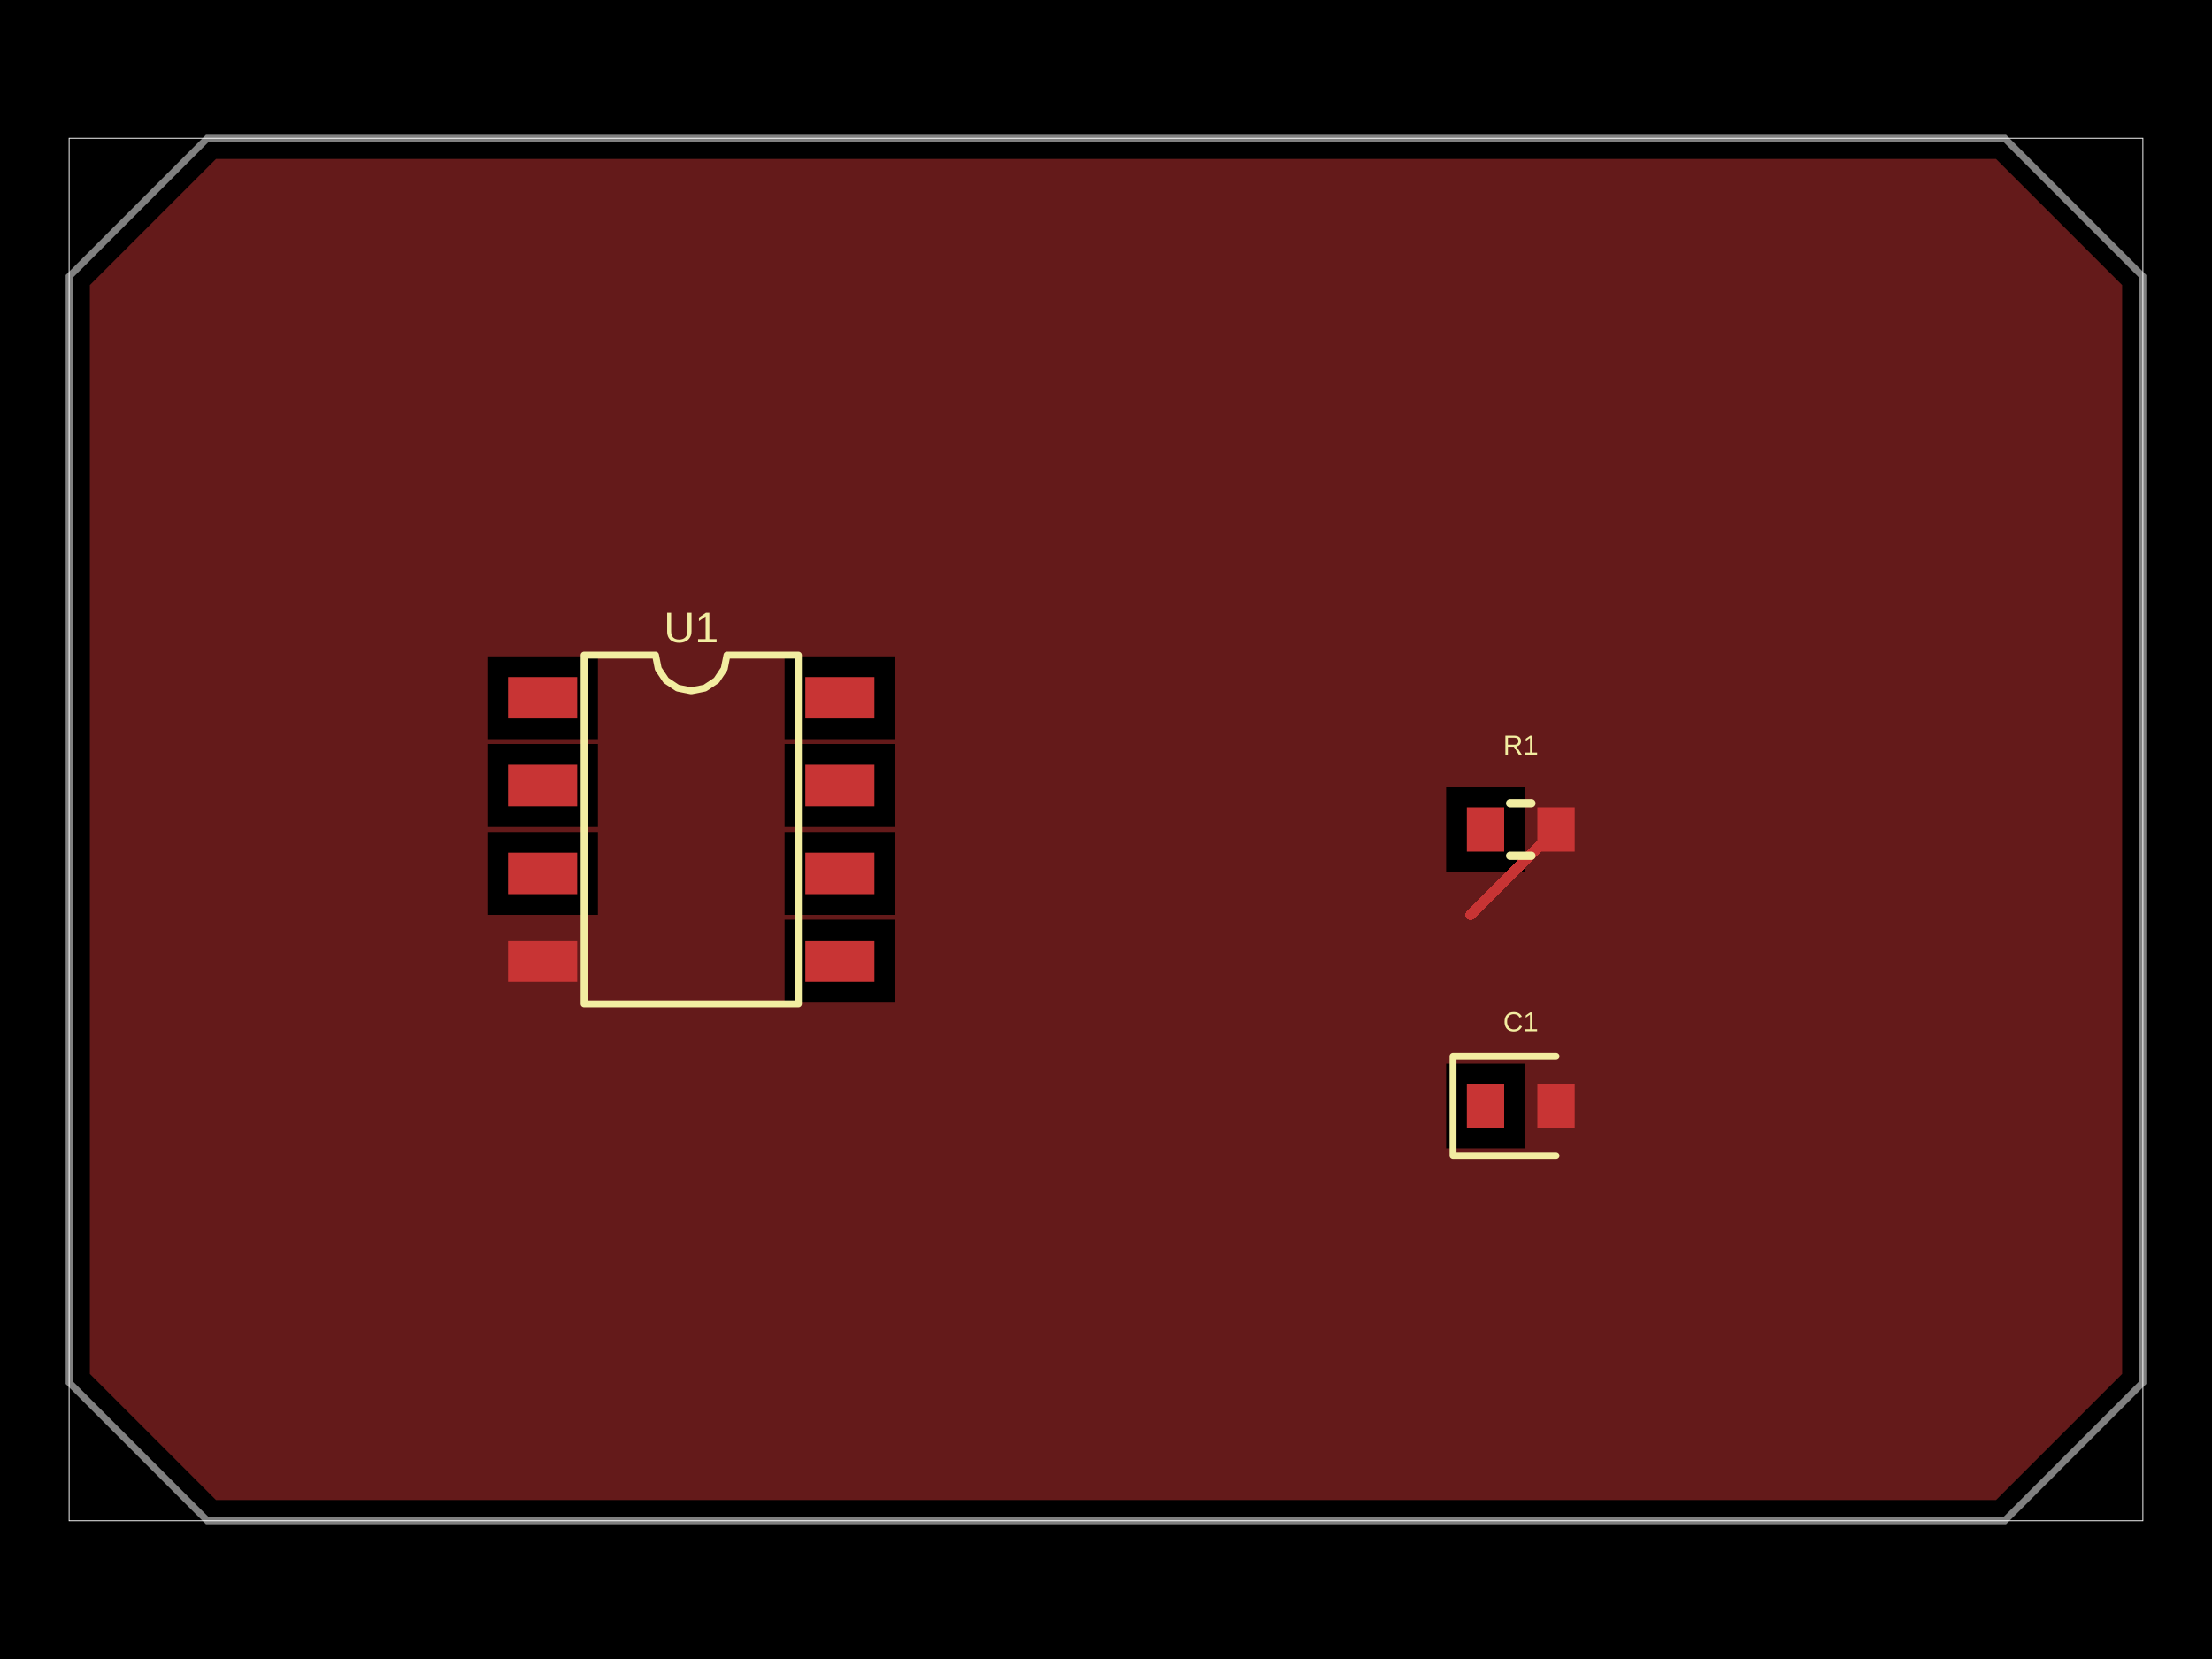
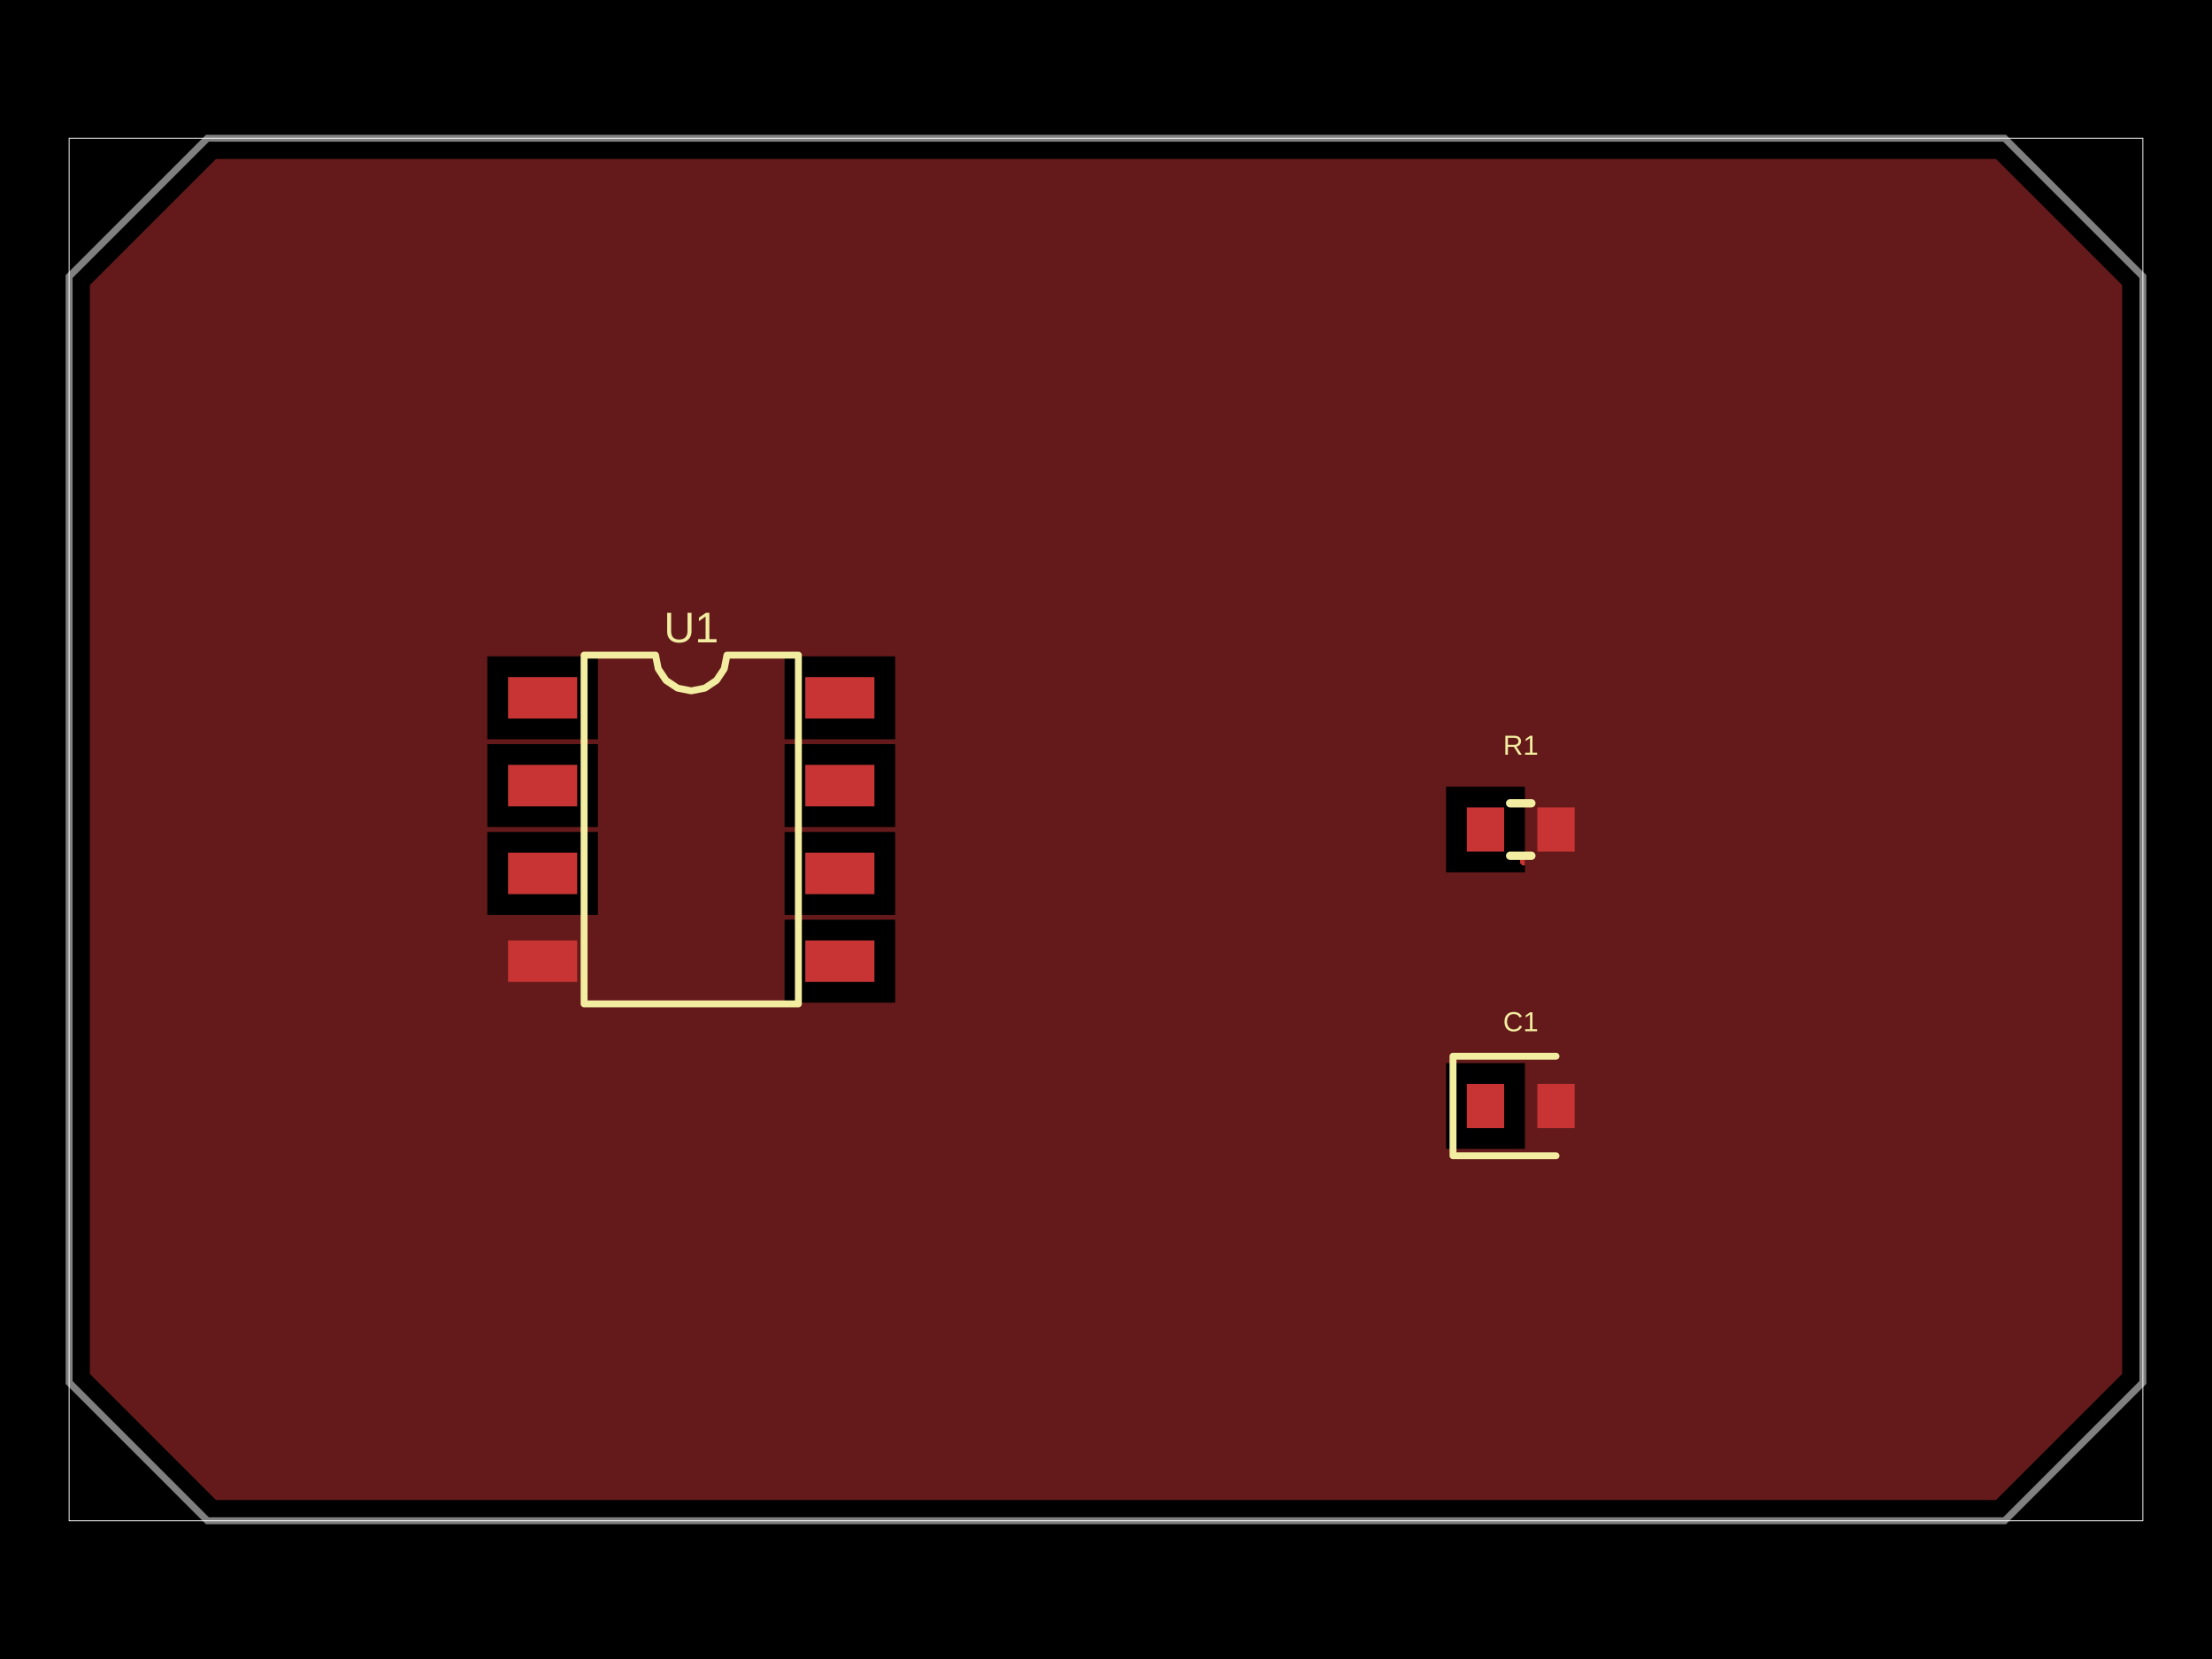
- <svg xmlns="http://www.w3.org/2000/svg" width="800" height="600" data-software-used-string="@tscircuit/core@0.0.1257">
+ <svg xmlns="http://www.w3.org/2000/svg" width="800" height="600" data-software-used-string="@tscircuit/core@0.0.1622">
  <style />
+   <defs class="copper-pour-trace-mask-defs">
+     <mask id="copper-pour-trace-mask-top" maskUnits="userSpaceOnUse" x="0" y="0" width="800" height="600">
+       <rect x="0" y="0" width="800" height="600" fill="#fff" />
+       <path d="M 721.893 542.5 L 717.5 542.5 L 78.107 542.5 L 32.5 496.893 L 32.5 107.5 L 32.5 103.107 L 78.107 57.5 L 82.5 57.5 L 721.893 57.5 L 767.5 103.107 L 767.5 492.5 L 767.5 496.893 L 721.893 542.5 Z M 176.25 267.375 L 216.25 267.375 L 216.25 237.375 L 176.25 237.375 L 176.25 267.375 Z M 283.75 267.375 L 323.75 267.375 L 323.75 237.375 L 283.75 237.375 L 283.75 267.375 Z M 176.25 299.125 L 216.25 299.125 L 216.25 269.125 L 176.25 269.125 L 176.25 299.125 Z M 283.75 299.125 L 323.75 299.125 L 323.75 269.125 L 283.75 269.125 L 283.75 299.125 Z M 523 315.5 L 551.5 315.5 L 551.5 284.5 L 523 284.5 L 523 315.5 Z M 176.25 330.875 L 216.25 330.875 L 216.25 300.875 L 176.25 300.875 L 176.25 330.875 Z M 283.75 330.875 L 323.75 330.875 L 323.75 300.875 L 283.75 300.875 L 283.75 330.875 Z M 283.75 362.625 L 323.75 362.625 L 323.75 332.625 L 283.75 332.625 L 283.75 362.625 Z M 523 415.5 L 551.5 415.5 L 551.5 384.5 L 523 384.5 L 523 415.5 Z" fill-rule="evenodd" fill="#000" />
+     </mask>
+   </defs>
  <rect class="boundary" x="0" y="0" fill="#000" width="800" height="600" data-type="pcb_background" data-pcb-layer="global" />
  <rect class="pcb-boundary" fill="none" stroke="#fff" stroke-width="0.3" x="25" y="50" width="750" height="500" data-type="pcb_boundary" data-pcb-layer="global" />
  <path class="pcb-board" d="M 75 50 L 725 50 L 775 100 L 775 500 L 725 550 L 75 550 L 25 500 L 25 100 Z" fill="none" stroke="rgba(255, 255, 255, 0.5)" stroke-width="2.5" data-type="pcb_board" data-pcb-layer="board" />
-   <rect class="pcb-pad" fill="rgb(200, 52, 52)" x="183.75" y="244.875" width="25" height="15" data-type="pcb_smtpad" data-pcb-layer="top" />
-   <rect class="pcb-pad" fill="rgb(200, 52, 52)" x="183.75" y="276.625" width="25" height="15" data-type="pcb_smtpad" data-pcb-layer="top" />
-   <rect class="pcb-pad" fill="rgb(200, 52, 52)" x="183.75" y="308.375" width="25" height="15" data-type="pcb_smtpad" data-pcb-layer="top" />
-   <rect class="pcb-pad" fill="rgb(200, 52, 52)" x="183.75" y="340.125" width="25" height="15" data-type="pcb_smtpad" data-pcb-layer="top" />
-   <rect class="pcb-pad" fill="rgb(200, 52, 52)" x="291.25" y="340.125" width="25" height="15" data-type="pcb_smtpad" data-pcb-layer="top" />
-   <rect class="pcb-pad" fill="rgb(200, 52, 52)" x="291.25" y="308.375" width="25" height="15" data-type="pcb_smtpad" data-pcb-layer="top" />
-   <rect class="pcb-pad" fill="rgb(200, 52, 52)" x="291.25" y="276.625" width="25" height="15" data-type="pcb_smtpad" data-pcb-layer="top" />
-   <rect class="pcb-pad" fill="rgb(200, 52, 52)" x="291.25" y="244.875" width="25" height="15" data-type="pcb_smtpad" data-pcb-layer="top" />
-   <rect class="pcb-pad" fill="rgb(200, 52, 52)" x="530.5" y="292" width="13.5" height="16" data-type="pcb_smtpad" data-pcb-layer="top" />
-   <rect class="pcb-pad" fill="rgb(200, 52, 52)" x="556" y="292" width="13.5" height="16" data-type="pcb_smtpad" data-pcb-layer="top" />
-   <rect class="pcb-pad" fill="rgb(200, 52, 52)" x="530.5" y="392" width="13.5" height="16" data-type="pcb_smtpad" data-pcb-layer="top" />
-   <rect class="pcb-pad" fill="rgb(200, 52, 52)" x="556" y="392" width="13.5" height="16" data-type="pcb_smtpad" data-pcb-layer="top" />
-   <path class="pcb-trace" stroke="rgb(200, 52, 52)" fill="none" d="M 531.819 330.931 L 562.75 300" stroke-width="3.75" stroke-linecap="round" stroke-linejoin="round" shape-rendering="crispEdges" data-type="pcb_trace" data-pcb-layer="top" />
-   <path class="pcb-copper-pour pcb-copper-pour-brep" d="M 721.893 542.5 L 717.5 542.5 L 78.107 542.5 L 32.5 496.893 L 32.5 107.5 L 32.5 103.107 L 78.107 57.5 L 82.5 57.5 L 721.893 57.5 L 767.5 103.107 L 767.5 492.5 L 767.5 496.893 L 721.893 542.5 Z M 176.25 267.375 L 216.25 267.375 L 216.25 237.375 L 176.25 237.375 L 176.25 267.375 Z M 283.75 267.375 L 323.75 267.375 L 323.75 237.375 L 283.75 237.375 L 283.75 267.375 Z M 176.25 299.125 L 216.25 299.125 L 216.25 269.125 L 176.25 269.125 L 176.25 299.125 Z M 283.75 299.125 L 323.75 299.125 L 323.75 269.125 L 283.75 269.125 L 283.75 299.125 Z M 523 315.5 L 551.5 315.5 L 551.5 284.5 L 523 284.5 L 523 315.5 Z M 176.25 330.875 L 216.25 330.875 L 216.25 300.875 L 176.25 300.875 L 176.25 330.875 Z M 283.75 330.875 L 323.75 330.875 L 323.75 300.875 L 283.75 300.875 L 283.75 330.875 Z M 283.75 362.625 L 323.75 362.625 L 323.75 332.625 L 283.75 332.625 L 283.75 362.625 Z M 523 415.5 L 551.5 415.5 L 551.5 384.5 L 523 384.5 L 523 415.5 Z" fill="rgb(200, 52, 52)" fill-rule="evenodd" fill-opacity="0.5" data-type="pcb_copper_pour" data-pcb-layer="top" />
+   <rect class="pcb-pad" fill="rgb(200, 52, 52)" x="183.75" y="244.875" width="25" height="15" data-type="pcb_smtpad" data-pcb-layer="top" data-pad-name="U1.pin1" />
+   <rect class="pcb-pad" fill="rgb(200, 52, 52)" x="183.75" y="276.625" width="25" height="15" data-type="pcb_smtpad" data-pcb-layer="top" data-pad-name="U1.pin2" />
+   <rect class="pcb-pad" fill="rgb(200, 52, 52)" x="183.75" y="308.375" width="25" height="15" data-type="pcb_smtpad" data-pcb-layer="top" data-pad-name="U1.pin3" />
+   <rect class="pcb-pad" fill="rgb(200, 52, 52)" x="183.75" y="340.125" width="25" height="15" data-type="pcb_smtpad" data-pcb-layer="top" data-pad-name="U1.pin4" data-pad-net-name="GND" />
+   <rect class="pcb-pad" fill="rgb(200, 52, 52)" x="291.25" y="340.125" width="25" height="15" data-type="pcb_smtpad" data-pcb-layer="top" data-pad-name="U1.pin5" />
+   <rect class="pcb-pad" fill="rgb(200, 52, 52)" x="291.25" y="308.375" width="25" height="15" data-type="pcb_smtpad" data-pcb-layer="top" data-pad-name="U1.pin6" />
+   <rect class="pcb-pad" fill="rgb(200, 52, 52)" x="291.25" y="276.625" width="25" height="15" data-type="pcb_smtpad" data-pcb-layer="top" data-pad-name="U1.pin7" />
+   <rect class="pcb-pad" fill="rgb(200, 52, 52)" x="291.25" y="244.875" width="25" height="15" data-type="pcb_smtpad" data-pcb-layer="top" data-pad-name="U1.pin8" />
+   <rect class="pcb-pad" fill="rgb(200, 52, 52)" x="530.5" y="292" width="13.5" height="16" data-type="pcb_smtpad" data-pcb-layer="top" data-pad-name="R1.pin1" />
+   <rect class="pcb-pad" fill="rgb(200, 52, 52)" x="556" y="292" width="13.5" height="16" data-type="pcb_smtpad" data-pcb-layer="top" data-pad-name="R1.pin2" data-pad-net-name="GND" />
+   <rect class="pcb-pad" fill="rgb(200, 52, 52)" x="530.5" y="392" width="13.5" height="16" data-type="pcb_smtpad" data-pcb-layer="top" data-pad-name="C1.pin1" />
+   <rect class="pcb-pad" fill="rgb(200, 52, 52)" x="556" y="392" width="13.5" height="16" data-type="pcb_smtpad" data-pcb-layer="top" data-pad-name="C1.pin2" data-pad-net-name="GND" />
+   <path class="pcb-trace" stroke="rgb(200, 52, 52)" fill="none" d="M 562.75 300 L 551.5 311.25" stroke-width="3.75" stroke-linecap="round" stroke-linejoin="round" shape-rendering="crispEdges" data-type="pcb_trace" data-pcb-layer="top" mask="url(#copper-pour-trace-mask-top)" />
+   <path class="pcb-copper-pour pcb-copper-pour-brep" d="M 721.893 542.5 L 717.5 542.5 L 78.107 542.5 L 32.5 496.893 L 32.5 107.5 L 32.5 103.107 L 78.107 57.5 L 82.5 57.5 L 721.893 57.5 L 767.5 103.107 L 767.5 492.5 L 767.5 496.893 L 721.893 542.5 Z M 176.25 267.375 L 216.25 267.375 L 216.25 237.375 L 176.25 237.375 L 176.25 267.375 Z M 283.75 267.375 L 323.75 267.375 L 323.75 237.375 L 283.75 237.375 L 283.75 267.375 Z M 176.25 299.125 L 216.25 299.125 L 216.25 269.125 L 176.25 269.125 L 176.25 299.125 Z M 283.75 299.125 L 323.75 299.125 L 323.75 269.125 L 283.75 269.125 L 283.75 299.125 Z M 523 315.5 L 551.5 315.5 L 551.5 284.5 L 523 284.5 L 523 315.5 Z M 176.25 330.875 L 216.25 330.875 L 216.25 300.875 L 176.25 300.875 L 176.25 330.875 Z M 283.75 330.875 L 323.75 330.875 L 323.75 300.875 L 283.75 300.875 L 283.75 330.875 Z M 283.75 362.625 L 323.75 362.625 L 323.75 332.625 L 283.75 332.625 L 283.75 362.625 Z M 523 415.5 L 551.5 415.5 L 551.5 384.5 L 523 384.5 L 523 415.5 Z" fill-rule="evenodd" fill="rgb(200, 52, 52)" fill-opacity="0.5" data-type="pcb_copper_pour" data-pcb-layer="top" />
  <path class="pcb-silkscreen pcb-silkscreen-top" d="M 211.25 363.062 L 211.25 236.938 L 237.083 236.938 L 238.067 241.88 L 240.867 246.071 L 245.057 248.871 L 250 249.854 L 254.943 248.871 L 259.133 246.071 L 261.933 241.88 L 262.917 236.938 L 288.75 236.938 L 288.75 363.062 L 211.25 363.062 Z" fill="none" stroke="#f2eda1" stroke-width="2.5" stroke-linecap="round" stroke-linejoin="round" data-pcb-component-id="pcb_component_0" data-pcb-silkscreen-path-id="pcb_silkscreen_path_0" data-type="pcb_silkscreen_path" data-pcb-layer="top" />
-   <text x="0" y="0" dx="0" dy="0" fill="#f2eda1" font-family="Arial, sans-serif" font-size="15.51" text-anchor="middle" dominant-baseline="central" transform="matrix(1,0,0,1,250,226.9375)" class="pcb-silkscreen-text pcb-silkscreen-top" data-pcb-silkscreen-text-id="pcb_component_0" stroke="none" data-type="pcb_silkscreen_text" data-pcb-layer="top">U1</text>
+   <text x="0" y="0" dx="0" dy="0" fill="#f2eda1" font-family="Arial, sans-serif" font-size="15.51" text-anchor="middle" dominant-baseline="central" transform="matrix(1,0,0,1,250,226.9375)" class="pcb-silkscreen-text pcb-silkscreen-top" data-pcb-silkscreen-text-id="pcb_silkscreen_text_0" stroke="none" data-type="pcb_silkscreen_text" data-pcb-layer="top">U1</text>
  <path class="pcb-silkscreen pcb-silkscreen-top" d="M 546.159 290.5 L 553.841 290.5" fill="none" stroke="#f2eda1" stroke-width="3" stroke-linecap="round" stroke-linejoin="round" data-pcb-component-id="pcb_component_1" data-pcb-silkscreen-path-id="pcb_silkscreen_path_1" data-type="pcb_silkscreen_path" data-pcb-layer="top" />
  <path class="pcb-silkscreen pcb-silkscreen-top" d="M 546.159 309.5 L 553.841 309.5" fill="none" stroke="#f2eda1" stroke-width="3" stroke-linecap="round" stroke-linejoin="round" data-pcb-component-id="pcb_component_1" data-pcb-silkscreen-path-id="pcb_silkscreen_path_2" data-type="pcb_silkscreen_path" data-pcb-layer="top" />
-   <text x="0" y="0" dx="0" dy="0" fill="#f2eda1" font-family="Arial, sans-serif" font-size="10" text-anchor="middle" dominant-baseline="central" transform="matrix(1,0,0,1,550,269.5)" class="pcb-silkscreen-text pcb-silkscreen-top" data-pcb-silkscreen-text-id="pcb_component_1" stroke="none" data-type="pcb_silkscreen_text" data-pcb-layer="top">R1</text>
+   <text x="0" y="0" dx="0" dy="0" fill="#f2eda1" font-family="Arial, sans-serif" font-size="10" text-anchor="middle" dominant-baseline="central" transform="matrix(1,0,0,1,550,269.5)" class="pcb-silkscreen-text pcb-silkscreen-top" data-pcb-silkscreen-text-id="pcb_silkscreen_text_1" stroke="none" data-type="pcb_silkscreen_text" data-pcb-layer="top">R1</text>
  <path class="pcb-silkscreen pcb-silkscreen-top" d="M 562.75 382 L 525.5 382 L 525.5 418 L 562.75 418" fill="none" stroke="#f2eda1" stroke-width="2.5" stroke-linecap="round" stroke-linejoin="round" data-pcb-component-id="pcb_component_2" data-pcb-silkscreen-path-id="pcb_silkscreen_path_3" data-type="pcb_silkscreen_path" data-pcb-layer="top" />
-   <text x="0" y="0" dx="0" dy="0" fill="#f2eda1" font-family="Arial, sans-serif" font-size="10" text-anchor="middle" dominant-baseline="central" transform="matrix(1,0,0,1,550,369.5)" class="pcb-silkscreen-text pcb-silkscreen-top" data-pcb-silkscreen-text-id="pcb_component_2" stroke="none" data-type="pcb_silkscreen_text" data-pcb-layer="top">C1</text>
+   <text x="0" y="0" dx="0" dy="0" fill="#f2eda1" font-family="Arial, sans-serif" font-size="10" text-anchor="middle" dominant-baseline="central" transform="matrix(1,0,0,1,550,369.5)" class="pcb-silkscreen-text pcb-silkscreen-top" data-pcb-silkscreen-text-id="pcb_silkscreen_text_2" stroke="none" data-type="pcb_silkscreen_text" data-pcb-layer="top">C1</text>
</svg>
